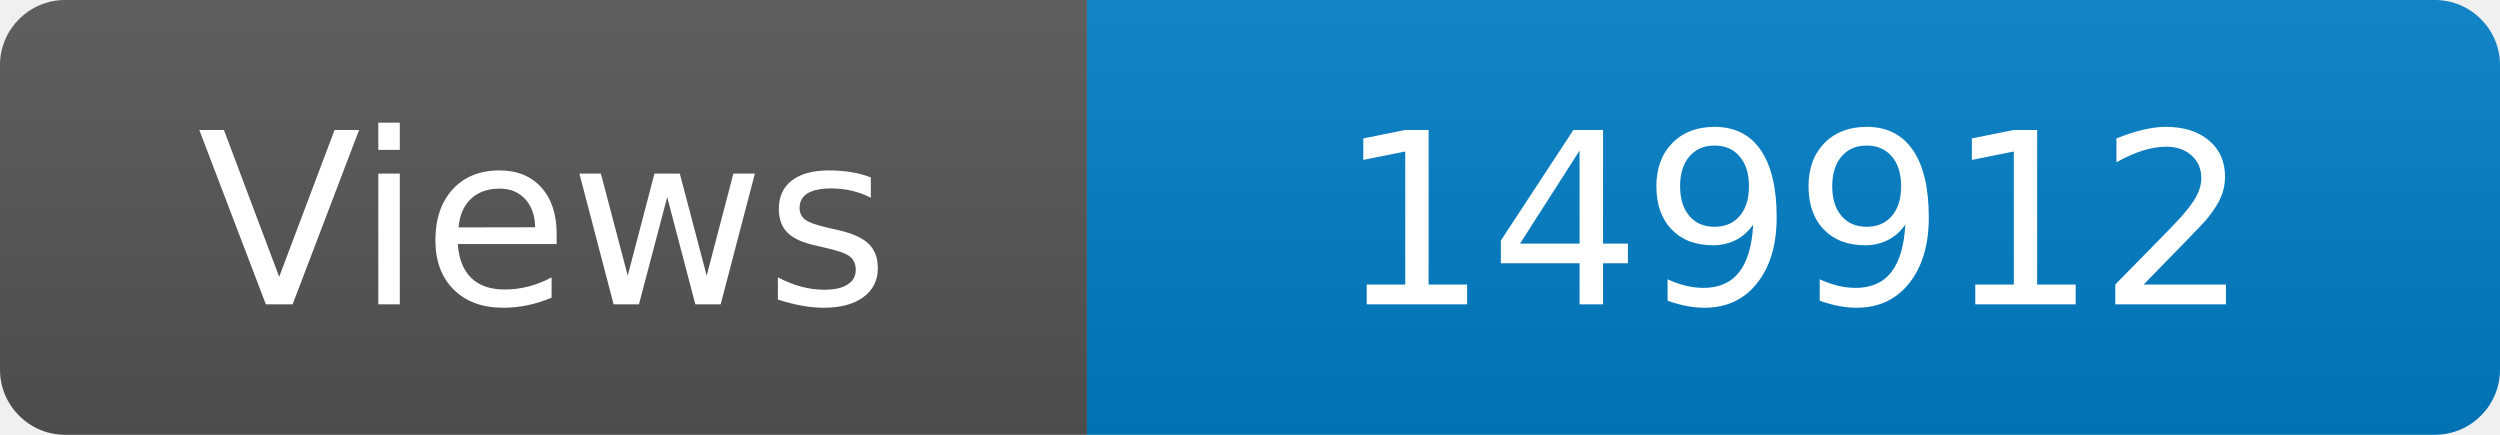
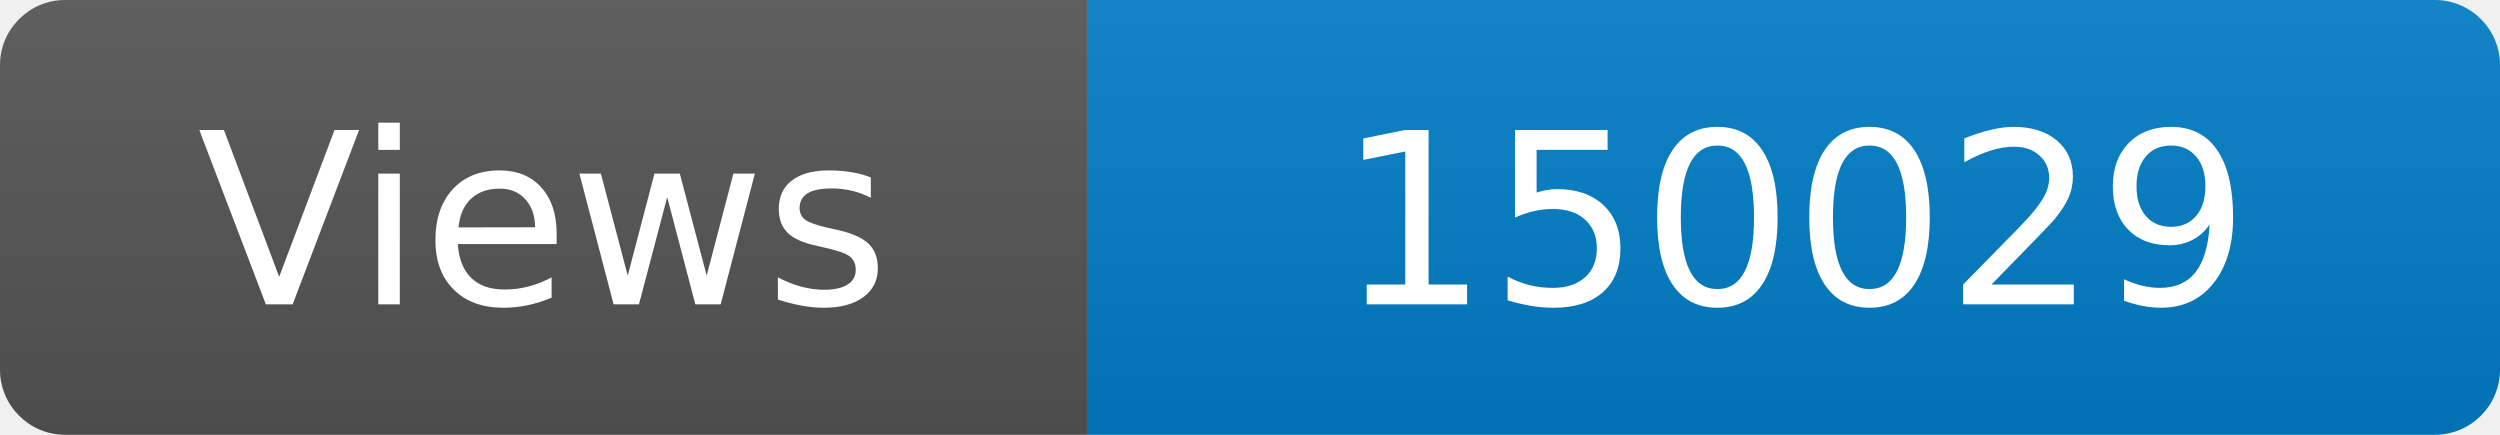
<svg xmlns="http://www.w3.org/2000/svg" width="115" height="20" role="img" aria-label="Maintained?: yes">
  <linearGradient id="s" x2="0" y2="100%">
    <stop offset="0" stop-color="#bbb" stop-opacity=".1" />
    <stop offset="1" stop-opacity=".1" />
  </linearGradient>
  <clipPath id="r">
    <rect width="115" height="20" rx="3" fill="#fff" />
  </clipPath>
  <g clip-path="url(#r)">
    <rect width="50" height="20" fill="#555" />
    <rect x="50" width="160" height="20" fill="#007ec6" />
    <rect width="115" height="20" fill="url(#s)" />
  </g>
  <g fill="#fff" text-anchor="middle" font-family="Verdana,Geneva,DejaVu Sans,sans-serif" font-size="110">
    <text x="250" y="140" transform="scale(.1)" fill="#fff">Views</text>
-     <text x="825" y="140" transform="scale(.1)" fill="#fff">149912</text>
+     <text x="825" y="140" transform="scale(.1)" fill="#fff">150029</text>
  </g>
</svg>
